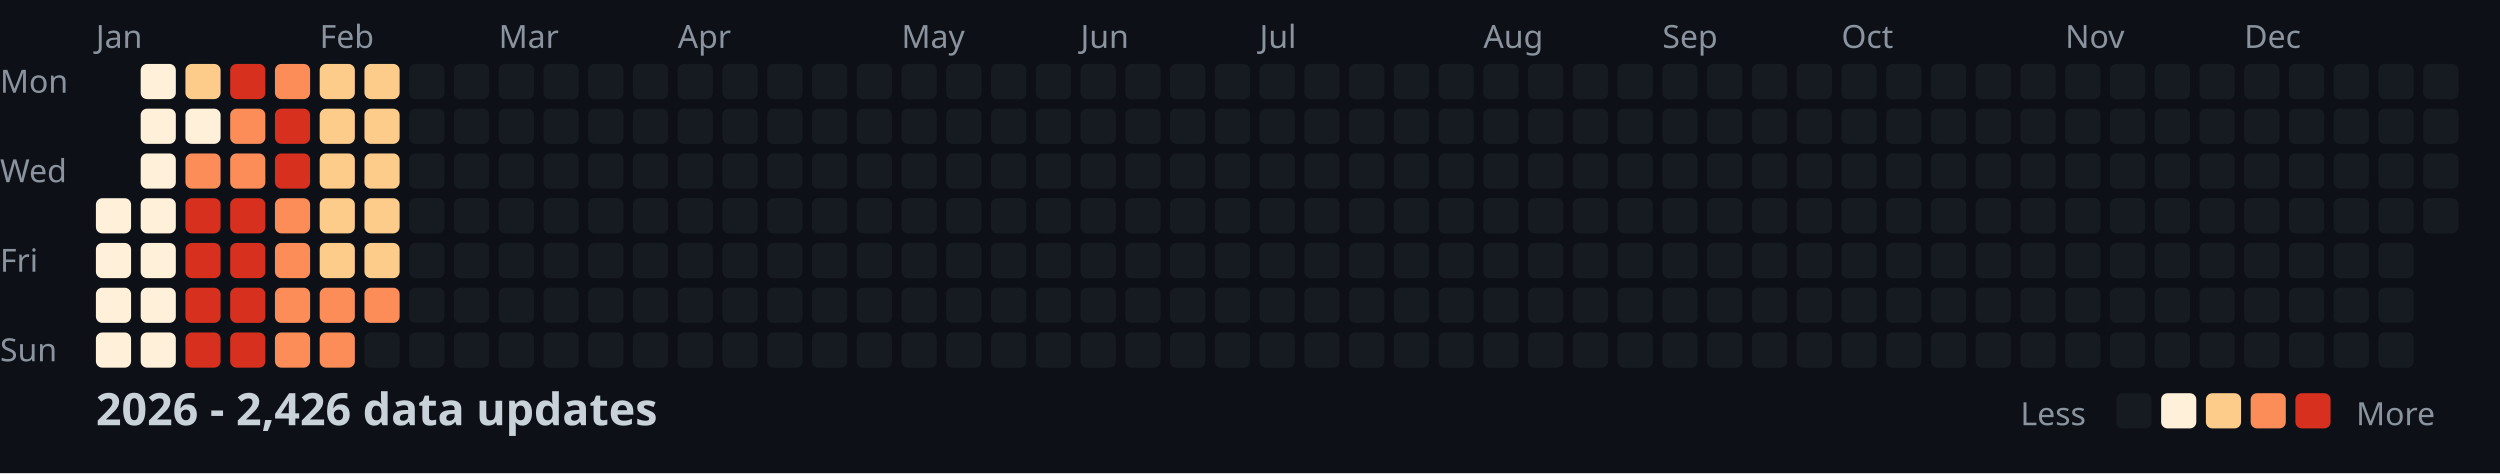
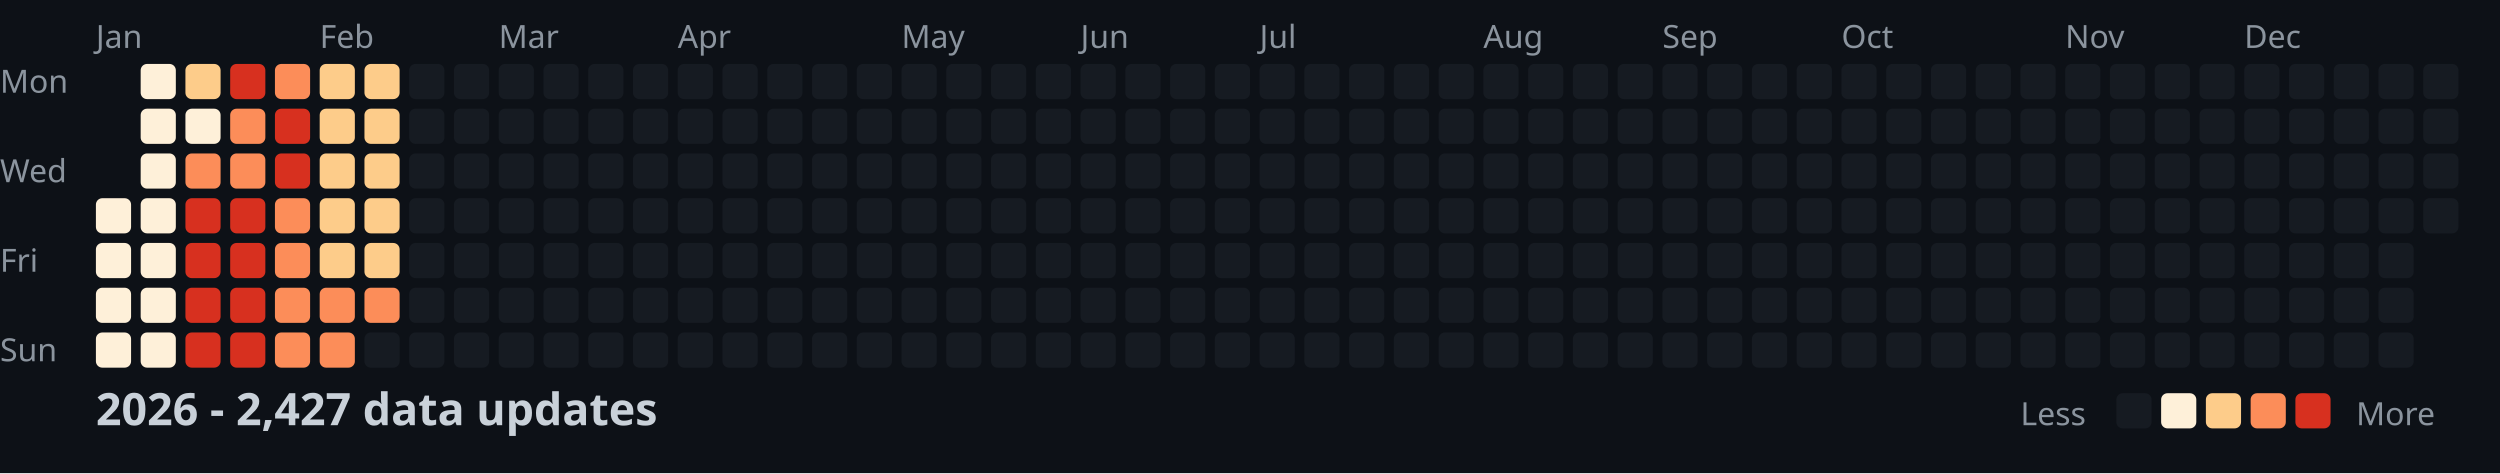
<svg xmlns="http://www.w3.org/2000/svg" width="782" height="148">
  <style>
    .month { font: 10px sans-serif; fill: #8b949e; }
    .day { font: 10px sans-serif; fill: #8b949e; }
    .title { font: bold 14px sans-serif; fill: #c9d1d9; }
    .legend { font: 10px sans-serif; fill: #8b949e; }
  </style>
  <rect width="100%" height="100%" fill="#0d1117" />
  <text x="0" y="29" class="day">Mon</text>
  <text x="0" y="57" class="day">Wed</text>
  <text x="0" y="85" class="day">Fri</text>
  <text x="0" y="113" class="day">Sun</text>
  <text x="30" y="15" class="month">Jan</text>
  <text x="100" y="15" class="month">Feb</text>
  <text x="156" y="15" class="month">Mar</text>
  <text x="212" y="15" class="month">Apr</text>
  <text x="282" y="15" class="month">May</text>
  <text x="338" y="15" class="month">Jun</text>
  <text x="394" y="15" class="month">Jul</text>
  <text x="464" y="15" class="month">Aug</text>
  <text x="520" y="15" class="month">Sep</text>
  <text x="576" y="15" class="month">Oct</text>
  <text x="646" y="15" class="month">Nov</text>
  <text x="702" y="15" class="month">Dec</text>
  <rect x="30" y="62" width="11" height="11" fill="#fef0d9" rx="2" />
  <rect x="30" y="76" width="11" height="11" fill="#fef0d9" rx="2" />
  <rect x="30" y="90" width="11" height="11" fill="#fef0d9" rx="2" />
  <rect x="30" y="104" width="11" height="11" fill="#fef0d9" rx="2" />
  <rect x="44" y="20" width="11" height="11" fill="#fef0d9" rx="2" />
  <rect x="44" y="34" width="11" height="11" fill="#fef0d9" rx="2" />
  <rect x="44" y="48" width="11" height="11" fill="#fef0d9" rx="2" />
  <rect x="44" y="62" width="11" height="11" fill="#fef0d9" rx="2" />
  <rect x="44" y="76" width="11" height="11" fill="#fef0d9" rx="2" />
  <rect x="44" y="90" width="11" height="11" fill="#fef0d9" rx="2" />
  <rect x="44" y="104" width="11" height="11" fill="#fef0d9" rx="2" />
  <rect x="58" y="20" width="11" height="11" fill="#fdcc8a" rx="2" />
  <rect x="58" y="34" width="11" height="11" fill="#fef0d9" rx="2" />
  <rect x="58" y="48" width="11" height="11" fill="#fc8d59" rx="2" />
  <rect x="58" y="62" width="11" height="11" fill="#d7301f" rx="2" />
  <rect x="58" y="76" width="11" height="11" fill="#d7301f" rx="2" />
  <rect x="58" y="90" width="11" height="11" fill="#d7301f" rx="2" />
  <rect x="58" y="104" width="11" height="11" fill="#d7301f" rx="2" />
  <rect x="72" y="20" width="11" height="11" fill="#d7301f" rx="2" />
  <rect x="72" y="34" width="11" height="11" fill="#fc8d59" rx="2" />
  <rect x="72" y="48" width="11" height="11" fill="#fc8d59" rx="2" />
  <rect x="72" y="62" width="11" height="11" fill="#d7301f" rx="2" />
  <rect x="72" y="76" width="11" height="11" fill="#d7301f" rx="2" />
  <rect x="72" y="90" width="11" height="11" fill="#d7301f" rx="2" />
  <rect x="72" y="104" width="11" height="11" fill="#d7301f" rx="2" />
  <rect x="86" y="20" width="11" height="11" fill="#fc8d59" rx="2" />
  <rect x="86" y="34" width="11" height="11" fill="#d7301f" rx="2" />
  <rect x="86" y="48" width="11" height="11" fill="#d7301f" rx="2" />
  <rect x="86" y="62" width="11" height="11" fill="#fc8d59" rx="2" />
  <rect x="86" y="76" width="11" height="11" fill="#fc8d59" rx="2" />
  <rect x="86" y="90" width="11" height="11" fill="#fc8d59" rx="2" />
  <rect x="86" y="104" width="11" height="11" fill="#fc8d59" rx="2" />
  <rect x="100" y="20" width="11" height="11" fill="#fdcc8a" rx="2" />
  <rect x="100" y="34" width="11" height="11" fill="#fdcc8a" rx="2" />
  <rect x="100" y="48" width="11" height="11" fill="#fdcc8a" rx="2" />
  <rect x="100" y="62" width="11" height="11" fill="#fdcc8a" rx="2" />
  <rect x="100" y="76" width="11" height="11" fill="#fdcc8a" rx="2" />
  <rect x="100" y="90" width="11" height="11" fill="#fc8d59" rx="2" />
  <rect x="100" y="104" width="11" height="11" fill="#fc8d59" rx="2" />
  <rect x="114" y="20" width="11" height="11" fill="#fdcc8a" rx="2" />
  <rect x="114" y="34" width="11" height="11" fill="#fdcc8a" rx="2" />
  <rect x="114" y="48" width="11" height="11" fill="#fdcc8a" rx="2" />
  <rect x="114" y="62" width="11" height="11" fill="#fdcc8a" rx="2" />
  <rect x="114" y="76" width="11" height="11" fill="#fdcc8a" rx="2" />
  <rect x="114" y="90" width="11" height="11" fill="#fc8d59" rx="2" />
  <rect x="114" y="104" width="11" height="11" fill="#161b22" rx="2" />
  <rect x="128" y="20" width="11" height="11" fill="#161b22" rx="2" />
  <rect x="128" y="34" width="11" height="11" fill="#161b22" rx="2" />
  <rect x="128" y="48" width="11" height="11" fill="#161b22" rx="2" />
  <rect x="128" y="62" width="11" height="11" fill="#161b22" rx="2" />
  <rect x="128" y="76" width="11" height="11" fill="#161b22" rx="2" />
  <rect x="128" y="90" width="11" height="11" fill="#161b22" rx="2" />
  <rect x="128" y="104" width="11" height="11" fill="#161b22" rx="2" />
  <rect x="142" y="20" width="11" height="11" fill="#161b22" rx="2" />
  <rect x="142" y="34" width="11" height="11" fill="#161b22" rx="2" />
  <rect x="142" y="48" width="11" height="11" fill="#161b22" rx="2" />
  <rect x="142" y="62" width="11" height="11" fill="#161b22" rx="2" />
  <rect x="142" y="76" width="11" height="11" fill="#161b22" rx="2" />
  <rect x="142" y="90" width="11" height="11" fill="#161b22" rx="2" />
  <rect x="142" y="104" width="11" height="11" fill="#161b22" rx="2" />
  <rect x="156" y="20" width="11" height="11" fill="#161b22" rx="2" />
  <rect x="156" y="34" width="11" height="11" fill="#161b22" rx="2" />
  <rect x="156" y="48" width="11" height="11" fill="#161b22" rx="2" />
  <rect x="156" y="62" width="11" height="11" fill="#161b22" rx="2" />
  <rect x="156" y="76" width="11" height="11" fill="#161b22" rx="2" />
  <rect x="156" y="90" width="11" height="11" fill="#161b22" rx="2" />
  <rect x="156" y="104" width="11" height="11" fill="#161b22" rx="2" />
  <rect x="170" y="20" width="11" height="11" fill="#161b22" rx="2" />
  <rect x="170" y="34" width="11" height="11" fill="#161b22" rx="2" />
  <rect x="170" y="48" width="11" height="11" fill="#161b22" rx="2" />
  <rect x="170" y="62" width="11" height="11" fill="#161b22" rx="2" />
  <rect x="170" y="76" width="11" height="11" fill="#161b22" rx="2" />
  <rect x="170" y="90" width="11" height="11" fill="#161b22" rx="2" />
  <rect x="170" y="104" width="11" height="11" fill="#161b22" rx="2" />
  <rect x="184" y="20" width="11" height="11" fill="#161b22" rx="2" />
  <rect x="184" y="34" width="11" height="11" fill="#161b22" rx="2" />
  <rect x="184" y="48" width="11" height="11" fill="#161b22" rx="2" />
  <rect x="184" y="62" width="11" height="11" fill="#161b22" rx="2" />
  <rect x="184" y="76" width="11" height="11" fill="#161b22" rx="2" />
  <rect x="184" y="90" width="11" height="11" fill="#161b22" rx="2" />
  <rect x="184" y="104" width="11" height="11" fill="#161b22" rx="2" />
  <rect x="198" y="20" width="11" height="11" fill="#161b22" rx="2" />
  <rect x="198" y="34" width="11" height="11" fill="#161b22" rx="2" />
  <rect x="198" y="48" width="11" height="11" fill="#161b22" rx="2" />
  <rect x="198" y="62" width="11" height="11" fill="#161b22" rx="2" />
  <rect x="198" y="76" width="11" height="11" fill="#161b22" rx="2" />
  <rect x="198" y="90" width="11" height="11" fill="#161b22" rx="2" />
  <rect x="198" y="104" width="11" height="11" fill="#161b22" rx="2" />
  <rect x="212" y="20" width="11" height="11" fill="#161b22" rx="2" />
  <rect x="212" y="34" width="11" height="11" fill="#161b22" rx="2" />
  <rect x="212" y="48" width="11" height="11" fill="#161b22" rx="2" />
  <rect x="212" y="62" width="11" height="11" fill="#161b22" rx="2" />
  <rect x="212" y="76" width="11" height="11" fill="#161b22" rx="2" />
  <rect x="212" y="90" width="11" height="11" fill="#161b22" rx="2" />
  <rect x="212" y="104" width="11" height="11" fill="#161b22" rx="2" />
  <rect x="226" y="20" width="11" height="11" fill="#161b22" rx="2" />
  <rect x="226" y="34" width="11" height="11" fill="#161b22" rx="2" />
  <rect x="226" y="48" width="11" height="11" fill="#161b22" rx="2" />
  <rect x="226" y="62" width="11" height="11" fill="#161b22" rx="2" />
  <rect x="226" y="76" width="11" height="11" fill="#161b22" rx="2" />
  <rect x="226" y="90" width="11" height="11" fill="#161b22" rx="2" />
  <rect x="226" y="104" width="11" height="11" fill="#161b22" rx="2" />
  <rect x="240" y="20" width="11" height="11" fill="#161b22" rx="2" />
  <rect x="240" y="34" width="11" height="11" fill="#161b22" rx="2" />
  <rect x="240" y="48" width="11" height="11" fill="#161b22" rx="2" />
  <rect x="240" y="62" width="11" height="11" fill="#161b22" rx="2" />
  <rect x="240" y="76" width="11" height="11" fill="#161b22" rx="2" />
  <rect x="240" y="90" width="11" height="11" fill="#161b22" rx="2" />
  <rect x="240" y="104" width="11" height="11" fill="#161b22" rx="2" />
  <rect x="254" y="20" width="11" height="11" fill="#161b22" rx="2" />
  <rect x="254" y="34" width="11" height="11" fill="#161b22" rx="2" />
  <rect x="254" y="48" width="11" height="11" fill="#161b22" rx="2" />
  <rect x="254" y="62" width="11" height="11" fill="#161b22" rx="2" />
  <rect x="254" y="76" width="11" height="11" fill="#161b22" rx="2" />
  <rect x="254" y="90" width="11" height="11" fill="#161b22" rx="2" />
  <rect x="254" y="104" width="11" height="11" fill="#161b22" rx="2" />
  <rect x="268" y="20" width="11" height="11" fill="#161b22" rx="2" />
  <rect x="268" y="34" width="11" height="11" fill="#161b22" rx="2" />
  <rect x="268" y="48" width="11" height="11" fill="#161b22" rx="2" />
  <rect x="268" y="62" width="11" height="11" fill="#161b22" rx="2" />
  <rect x="268" y="76" width="11" height="11" fill="#161b22" rx="2" />
  <rect x="268" y="90" width="11" height="11" fill="#161b22" rx="2" />
  <rect x="268" y="104" width="11" height="11" fill="#161b22" rx="2" />
  <rect x="282" y="20" width="11" height="11" fill="#161b22" rx="2" />
  <rect x="282" y="34" width="11" height="11" fill="#161b22" rx="2" />
  <rect x="282" y="48" width="11" height="11" fill="#161b22" rx="2" />
  <rect x="282" y="62" width="11" height="11" fill="#161b22" rx="2" />
  <rect x="282" y="76" width="11" height="11" fill="#161b22" rx="2" />
  <rect x="282" y="90" width="11" height="11" fill="#161b22" rx="2" />
  <rect x="282" y="104" width="11" height="11" fill="#161b22" rx="2" />
  <rect x="296" y="20" width="11" height="11" fill="#161b22" rx="2" />
  <rect x="296" y="34" width="11" height="11" fill="#161b22" rx="2" />
  <rect x="296" y="48" width="11" height="11" fill="#161b22" rx="2" />
  <rect x="296" y="62" width="11" height="11" fill="#161b22" rx="2" />
  <rect x="296" y="76" width="11" height="11" fill="#161b22" rx="2" />
  <rect x="296" y="90" width="11" height="11" fill="#161b22" rx="2" />
  <rect x="296" y="104" width="11" height="11" fill="#161b22" rx="2" />
  <rect x="310" y="20" width="11" height="11" fill="#161b22" rx="2" />
  <rect x="310" y="34" width="11" height="11" fill="#161b22" rx="2" />
  <rect x="310" y="48" width="11" height="11" fill="#161b22" rx="2" />
  <rect x="310" y="62" width="11" height="11" fill="#161b22" rx="2" />
  <rect x="310" y="76" width="11" height="11" fill="#161b22" rx="2" />
  <rect x="310" y="90" width="11" height="11" fill="#161b22" rx="2" />
  <rect x="310" y="104" width="11" height="11" fill="#161b22" rx="2" />
  <rect x="324" y="20" width="11" height="11" fill="#161b22" rx="2" />
  <rect x="324" y="34" width="11" height="11" fill="#161b22" rx="2" />
  <rect x="324" y="48" width="11" height="11" fill="#161b22" rx="2" />
  <rect x="324" y="62" width="11" height="11" fill="#161b22" rx="2" />
  <rect x="324" y="76" width="11" height="11" fill="#161b22" rx="2" />
  <rect x="324" y="90" width="11" height="11" fill="#161b22" rx="2" />
  <rect x="324" y="104" width="11" height="11" fill="#161b22" rx="2" />
  <rect x="338" y="20" width="11" height="11" fill="#161b22" rx="2" />
  <rect x="338" y="34" width="11" height="11" fill="#161b22" rx="2" />
  <rect x="338" y="48" width="11" height="11" fill="#161b22" rx="2" />
  <rect x="338" y="62" width="11" height="11" fill="#161b22" rx="2" />
  <rect x="338" y="76" width="11" height="11" fill="#161b22" rx="2" />
  <rect x="338" y="90" width="11" height="11" fill="#161b22" rx="2" />
  <rect x="338" y="104" width="11" height="11" fill="#161b22" rx="2" />
  <rect x="352" y="20" width="11" height="11" fill="#161b22" rx="2" />
  <rect x="352" y="34" width="11" height="11" fill="#161b22" rx="2" />
  <rect x="352" y="48" width="11" height="11" fill="#161b22" rx="2" />
  <rect x="352" y="62" width="11" height="11" fill="#161b22" rx="2" />
  <rect x="352" y="76" width="11" height="11" fill="#161b22" rx="2" />
  <rect x="352" y="90" width="11" height="11" fill="#161b22" rx="2" />
  <rect x="352" y="104" width="11" height="11" fill="#161b22" rx="2" />
  <rect x="366" y="20" width="11" height="11" fill="#161b22" rx="2" />
  <rect x="366" y="34" width="11" height="11" fill="#161b22" rx="2" />
  <rect x="366" y="48" width="11" height="11" fill="#161b22" rx="2" />
  <rect x="366" y="62" width="11" height="11" fill="#161b22" rx="2" />
  <rect x="366" y="76" width="11" height="11" fill="#161b22" rx="2" />
  <rect x="366" y="90" width="11" height="11" fill="#161b22" rx="2" />
  <rect x="366" y="104" width="11" height="11" fill="#161b22" rx="2" />
  <rect x="380" y="20" width="11" height="11" fill="#161b22" rx="2" />
  <rect x="380" y="34" width="11" height="11" fill="#161b22" rx="2" />
  <rect x="380" y="48" width="11" height="11" fill="#161b22" rx="2" />
  <rect x="380" y="62" width="11" height="11" fill="#161b22" rx="2" />
  <rect x="380" y="76" width="11" height="11" fill="#161b22" rx="2" />
  <rect x="380" y="90" width="11" height="11" fill="#161b22" rx="2" />
  <rect x="380" y="104" width="11" height="11" fill="#161b22" rx="2" />
  <rect x="394" y="20" width="11" height="11" fill="#161b22" rx="2" />
  <rect x="394" y="34" width="11" height="11" fill="#161b22" rx="2" />
  <rect x="394" y="48" width="11" height="11" fill="#161b22" rx="2" />
  <rect x="394" y="62" width="11" height="11" fill="#161b22" rx="2" />
  <rect x="394" y="76" width="11" height="11" fill="#161b22" rx="2" />
  <rect x="394" y="90" width="11" height="11" fill="#161b22" rx="2" />
  <rect x="394" y="104" width="11" height="11" fill="#161b22" rx="2" />
  <rect x="408" y="20" width="11" height="11" fill="#161b22" rx="2" />
  <rect x="408" y="34" width="11" height="11" fill="#161b22" rx="2" />
  <rect x="408" y="48" width="11" height="11" fill="#161b22" rx="2" />
  <rect x="408" y="62" width="11" height="11" fill="#161b22" rx="2" />
  <rect x="408" y="76" width="11" height="11" fill="#161b22" rx="2" />
  <rect x="408" y="90" width="11" height="11" fill="#161b22" rx="2" />
  <rect x="408" y="104" width="11" height="11" fill="#161b22" rx="2" />
  <rect x="422" y="20" width="11" height="11" fill="#161b22" rx="2" />
  <rect x="422" y="34" width="11" height="11" fill="#161b22" rx="2" />
  <rect x="422" y="48" width="11" height="11" fill="#161b22" rx="2" />
  <rect x="422" y="62" width="11" height="11" fill="#161b22" rx="2" />
  <rect x="422" y="76" width="11" height="11" fill="#161b22" rx="2" />
  <rect x="422" y="90" width="11" height="11" fill="#161b22" rx="2" />
  <rect x="422" y="104" width="11" height="11" fill="#161b22" rx="2" />
  <rect x="436" y="20" width="11" height="11" fill="#161b22" rx="2" />
  <rect x="436" y="34" width="11" height="11" fill="#161b22" rx="2" />
  <rect x="436" y="48" width="11" height="11" fill="#161b22" rx="2" />
  <rect x="436" y="62" width="11" height="11" fill="#161b22" rx="2" />
  <rect x="436" y="76" width="11" height="11" fill="#161b22" rx="2" />
  <rect x="436" y="90" width="11" height="11" fill="#161b22" rx="2" />
  <rect x="436" y="104" width="11" height="11" fill="#161b22" rx="2" />
  <rect x="450" y="20" width="11" height="11" fill="#161b22" rx="2" />
  <rect x="450" y="34" width="11" height="11" fill="#161b22" rx="2" />
  <rect x="450" y="48" width="11" height="11" fill="#161b22" rx="2" />
  <rect x="450" y="62" width="11" height="11" fill="#161b22" rx="2" />
  <rect x="450" y="76" width="11" height="11" fill="#161b22" rx="2" />
  <rect x="450" y="90" width="11" height="11" fill="#161b22" rx="2" />
  <rect x="450" y="104" width="11" height="11" fill="#161b22" rx="2" />
  <rect x="464" y="20" width="11" height="11" fill="#161b22" rx="2" />
  <rect x="464" y="34" width="11" height="11" fill="#161b22" rx="2" />
  <rect x="464" y="48" width="11" height="11" fill="#161b22" rx="2" />
  <rect x="464" y="62" width="11" height="11" fill="#161b22" rx="2" />
  <rect x="464" y="76" width="11" height="11" fill="#161b22" rx="2" />
  <rect x="464" y="90" width="11" height="11" fill="#161b22" rx="2" />
  <rect x="464" y="104" width="11" height="11" fill="#161b22" rx="2" />
  <rect x="478" y="20" width="11" height="11" fill="#161b22" rx="2" />
  <rect x="478" y="34" width="11" height="11" fill="#161b22" rx="2" />
  <rect x="478" y="48" width="11" height="11" fill="#161b22" rx="2" />
  <rect x="478" y="62" width="11" height="11" fill="#161b22" rx="2" />
  <rect x="478" y="76" width="11" height="11" fill="#161b22" rx="2" />
  <rect x="478" y="90" width="11" height="11" fill="#161b22" rx="2" />
  <rect x="478" y="104" width="11" height="11" fill="#161b22" rx="2" />
  <rect x="492" y="20" width="11" height="11" fill="#161b22" rx="2" />
  <rect x="492" y="34" width="11" height="11" fill="#161b22" rx="2" />
  <rect x="492" y="48" width="11" height="11" fill="#161b22" rx="2" />
  <rect x="492" y="62" width="11" height="11" fill="#161b22" rx="2" />
  <rect x="492" y="76" width="11" height="11" fill="#161b22" rx="2" />
  <rect x="492" y="90" width="11" height="11" fill="#161b22" rx="2" />
  <rect x="492" y="104" width="11" height="11" fill="#161b22" rx="2" />
  <rect x="506" y="20" width="11" height="11" fill="#161b22" rx="2" />
  <rect x="506" y="34" width="11" height="11" fill="#161b22" rx="2" />
  <rect x="506" y="48" width="11" height="11" fill="#161b22" rx="2" />
  <rect x="506" y="62" width="11" height="11" fill="#161b22" rx="2" />
  <rect x="506" y="76" width="11" height="11" fill="#161b22" rx="2" />
  <rect x="506" y="90" width="11" height="11" fill="#161b22" rx="2" />
  <rect x="506" y="104" width="11" height="11" fill="#161b22" rx="2" />
  <rect x="520" y="20" width="11" height="11" fill="#161b22" rx="2" />
  <rect x="520" y="34" width="11" height="11" fill="#161b22" rx="2" />
  <rect x="520" y="48" width="11" height="11" fill="#161b22" rx="2" />
  <rect x="520" y="62" width="11" height="11" fill="#161b22" rx="2" />
  <rect x="520" y="76" width="11" height="11" fill="#161b22" rx="2" />
  <rect x="520" y="90" width="11" height="11" fill="#161b22" rx="2" />
  <rect x="520" y="104" width="11" height="11" fill="#161b22" rx="2" />
  <rect x="534" y="20" width="11" height="11" fill="#161b22" rx="2" />
  <rect x="534" y="34" width="11" height="11" fill="#161b22" rx="2" />
  <rect x="534" y="48" width="11" height="11" fill="#161b22" rx="2" />
  <rect x="534" y="62" width="11" height="11" fill="#161b22" rx="2" />
  <rect x="534" y="76" width="11" height="11" fill="#161b22" rx="2" />
  <rect x="534" y="90" width="11" height="11" fill="#161b22" rx="2" />
  <rect x="534" y="104" width="11" height="11" fill="#161b22" rx="2" />
  <rect x="548" y="20" width="11" height="11" fill="#161b22" rx="2" />
  <rect x="548" y="34" width="11" height="11" fill="#161b22" rx="2" />
  <rect x="548" y="48" width="11" height="11" fill="#161b22" rx="2" />
  <rect x="548" y="62" width="11" height="11" fill="#161b22" rx="2" />
  <rect x="548" y="76" width="11" height="11" fill="#161b22" rx="2" />
  <rect x="548" y="90" width="11" height="11" fill="#161b22" rx="2" />
  <rect x="548" y="104" width="11" height="11" fill="#161b22" rx="2" />
  <rect x="562" y="20" width="11" height="11" fill="#161b22" rx="2" />
  <rect x="562" y="34" width="11" height="11" fill="#161b22" rx="2" />
  <rect x="562" y="48" width="11" height="11" fill="#161b22" rx="2" />
  <rect x="562" y="62" width="11" height="11" fill="#161b22" rx="2" />
  <rect x="562" y="76" width="11" height="11" fill="#161b22" rx="2" />
  <rect x="562" y="90" width="11" height="11" fill="#161b22" rx="2" />
  <rect x="562" y="104" width="11" height="11" fill="#161b22" rx="2" />
  <rect x="576" y="20" width="11" height="11" fill="#161b22" rx="2" />
  <rect x="576" y="34" width="11" height="11" fill="#161b22" rx="2" />
  <rect x="576" y="48" width="11" height="11" fill="#161b22" rx="2" />
  <rect x="576" y="62" width="11" height="11" fill="#161b22" rx="2" />
  <rect x="576" y="76" width="11" height="11" fill="#161b22" rx="2" />
  <rect x="576" y="90" width="11" height="11" fill="#161b22" rx="2" />
  <rect x="576" y="104" width="11" height="11" fill="#161b22" rx="2" />
  <rect x="590" y="20" width="11" height="11" fill="#161b22" rx="2" />
  <rect x="590" y="34" width="11" height="11" fill="#161b22" rx="2" />
  <rect x="590" y="48" width="11" height="11" fill="#161b22" rx="2" />
  <rect x="590" y="62" width="11" height="11" fill="#161b22" rx="2" />
  <rect x="590" y="76" width="11" height="11" fill="#161b22" rx="2" />
  <rect x="590" y="90" width="11" height="11" fill="#161b22" rx="2" />
  <rect x="590" y="104" width="11" height="11" fill="#161b22" rx="2" />
  <rect x="604" y="20" width="11" height="11" fill="#161b22" rx="2" />
  <rect x="604" y="34" width="11" height="11" fill="#161b22" rx="2" />
  <rect x="604" y="48" width="11" height="11" fill="#161b22" rx="2" />
  <rect x="604" y="62" width="11" height="11" fill="#161b22" rx="2" />
  <rect x="604" y="76" width="11" height="11" fill="#161b22" rx="2" />
  <rect x="604" y="90" width="11" height="11" fill="#161b22" rx="2" />
  <rect x="604" y="104" width="11" height="11" fill="#161b22" rx="2" />
  <rect x="618" y="20" width="11" height="11" fill="#161b22" rx="2" />
  <rect x="618" y="34" width="11" height="11" fill="#161b22" rx="2" />
  <rect x="618" y="48" width="11" height="11" fill="#161b22" rx="2" />
  <rect x="618" y="62" width="11" height="11" fill="#161b22" rx="2" />
  <rect x="618" y="76" width="11" height="11" fill="#161b22" rx="2" />
  <rect x="618" y="90" width="11" height="11" fill="#161b22" rx="2" />
  <rect x="618" y="104" width="11" height="11" fill="#161b22" rx="2" />
  <rect x="632" y="20" width="11" height="11" fill="#161b22" rx="2" />
  <rect x="632" y="34" width="11" height="11" fill="#161b22" rx="2" />
  <rect x="632" y="48" width="11" height="11" fill="#161b22" rx="2" />
  <rect x="632" y="62" width="11" height="11" fill="#161b22" rx="2" />
  <rect x="632" y="76" width="11" height="11" fill="#161b22" rx="2" />
  <rect x="632" y="90" width="11" height="11" fill="#161b22" rx="2" />
  <rect x="632" y="104" width="11" height="11" fill="#161b22" rx="2" />
  <rect x="646" y="20" width="11" height="11" fill="#161b22" rx="2" />
  <rect x="646" y="34" width="11" height="11" fill="#161b22" rx="2" />
  <rect x="646" y="48" width="11" height="11" fill="#161b22" rx="2" />
  <rect x="646" y="62" width="11" height="11" fill="#161b22" rx="2" />
  <rect x="646" y="76" width="11" height="11" fill="#161b22" rx="2" />
  <rect x="646" y="90" width="11" height="11" fill="#161b22" rx="2" />
  <rect x="646" y="104" width="11" height="11" fill="#161b22" rx="2" />
  <rect x="660" y="20" width="11" height="11" fill="#161b22" rx="2" />
  <rect x="660" y="34" width="11" height="11" fill="#161b22" rx="2" />
  <rect x="660" y="48" width="11" height="11" fill="#161b22" rx="2" />
  <rect x="660" y="62" width="11" height="11" fill="#161b22" rx="2" />
  <rect x="660" y="76" width="11" height="11" fill="#161b22" rx="2" />
  <rect x="660" y="90" width="11" height="11" fill="#161b22" rx="2" />
  <rect x="660" y="104" width="11" height="11" fill="#161b22" rx="2" />
  <rect x="674" y="20" width="11" height="11" fill="#161b22" rx="2" />
  <rect x="674" y="34" width="11" height="11" fill="#161b22" rx="2" />
  <rect x="674" y="48" width="11" height="11" fill="#161b22" rx="2" />
  <rect x="674" y="62" width="11" height="11" fill="#161b22" rx="2" />
  <rect x="674" y="76" width="11" height="11" fill="#161b22" rx="2" />
  <rect x="674" y="90" width="11" height="11" fill="#161b22" rx="2" />
  <rect x="674" y="104" width="11" height="11" fill="#161b22" rx="2" />
  <rect x="688" y="20" width="11" height="11" fill="#161b22" rx="2" />
  <rect x="688" y="34" width="11" height="11" fill="#161b22" rx="2" />
  <rect x="688" y="48" width="11" height="11" fill="#161b22" rx="2" />
  <rect x="688" y="62" width="11" height="11" fill="#161b22" rx="2" />
  <rect x="688" y="76" width="11" height="11" fill="#161b22" rx="2" />
  <rect x="688" y="90" width="11" height="11" fill="#161b22" rx="2" />
  <rect x="688" y="104" width="11" height="11" fill="#161b22" rx="2" />
  <rect x="702" y="20" width="11" height="11" fill="#161b22" rx="2" />
  <rect x="702" y="34" width="11" height="11" fill="#161b22" rx="2" />
  <rect x="702" y="48" width="11" height="11" fill="#161b22" rx="2" />
  <rect x="702" y="62" width="11" height="11" fill="#161b22" rx="2" />
  <rect x="702" y="76" width="11" height="11" fill="#161b22" rx="2" />
  <rect x="702" y="90" width="11" height="11" fill="#161b22" rx="2" />
  <rect x="702" y="104" width="11" height="11" fill="#161b22" rx="2" />
  <rect x="716" y="20" width="11" height="11" fill="#161b22" rx="2" />
  <rect x="716" y="34" width="11" height="11" fill="#161b22" rx="2" />
  <rect x="716" y="48" width="11" height="11" fill="#161b22" rx="2" />
  <rect x="716" y="62" width="11" height="11" fill="#161b22" rx="2" />
  <rect x="716" y="76" width="11" height="11" fill="#161b22" rx="2" />
  <rect x="716" y="90" width="11" height="11" fill="#161b22" rx="2" />
  <rect x="716" y="104" width="11" height="11" fill="#161b22" rx="2" />
  <rect x="730" y="20" width="11" height="11" fill="#161b22" rx="2" />
  <rect x="730" y="34" width="11" height="11" fill="#161b22" rx="2" />
  <rect x="730" y="48" width="11" height="11" fill="#161b22" rx="2" />
  <rect x="730" y="62" width="11" height="11" fill="#161b22" rx="2" />
  <rect x="730" y="76" width="11" height="11" fill="#161b22" rx="2" />
  <rect x="730" y="90" width="11" height="11" fill="#161b22" rx="2" />
  <rect x="730" y="104" width="11" height="11" fill="#161b22" rx="2" />
  <rect x="744" y="20" width="11" height="11" fill="#161b22" rx="2" />
  <rect x="744" y="34" width="11" height="11" fill="#161b22" rx="2" />
  <rect x="744" y="48" width="11" height="11" fill="#161b22" rx="2" />
  <rect x="744" y="62" width="11" height="11" fill="#161b22" rx="2" />
  <rect x="744" y="76" width="11" height="11" fill="#161b22" rx="2" />
  <rect x="744" y="90" width="11" height="11" fill="#161b22" rx="2" />
  <rect x="744" y="104" width="11" height="11" fill="#161b22" rx="2" />
  <rect x="758" y="20" width="11" height="11" fill="#161b22" rx="2" />
  <rect x="758" y="34" width="11" height="11" fill="#161b22" rx="2" />
  <rect x="758" y="48" width="11" height="11" fill="#161b22" rx="2" />
  <rect x="758" y="62" width="11" height="11" fill="#161b22" rx="2" />
-   <text x="30" y="133" class="title">2026 - 2,426 data updates</text>
+   <text x="30" y="133" class="title">2026 - 2,427 data updates</text>
  <text x="632" y="133" class="legend">Less</text>
  <rect x="662" y="123" width="11" height="11" fill="#161b22" rx="2" />
  <rect x="676" y="123" width="11" height="11" fill="#fef0d9" rx="2" />
  <rect x="690" y="123" width="11" height="11" fill="#fdcc8a" rx="2" />
  <rect x="704" y="123" width="11" height="11" fill="#fc8d59" rx="2" />
  <rect x="718" y="123" width="11" height="11" fill="#d7301f" rx="2" />
  <text x="737" y="133" class="legend">More</text>
</svg>
